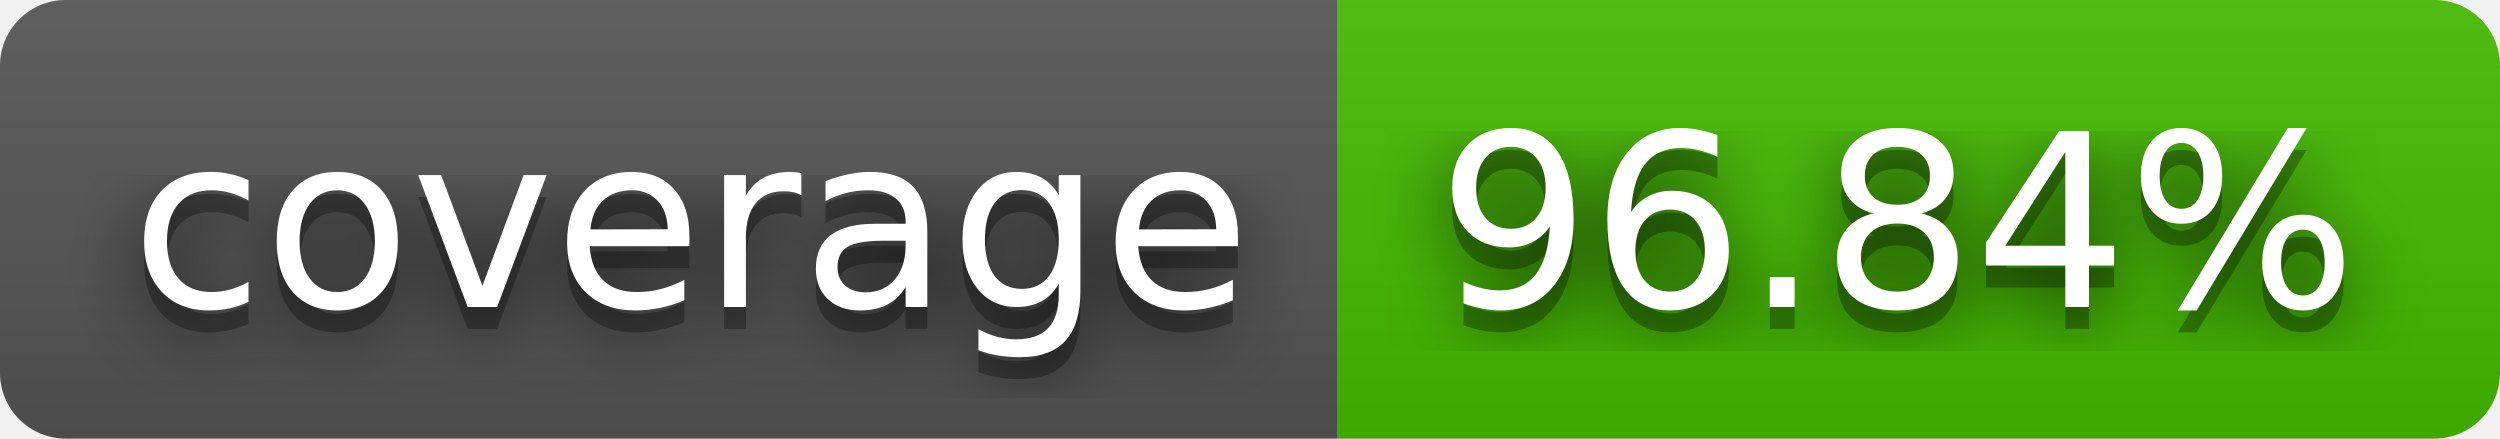
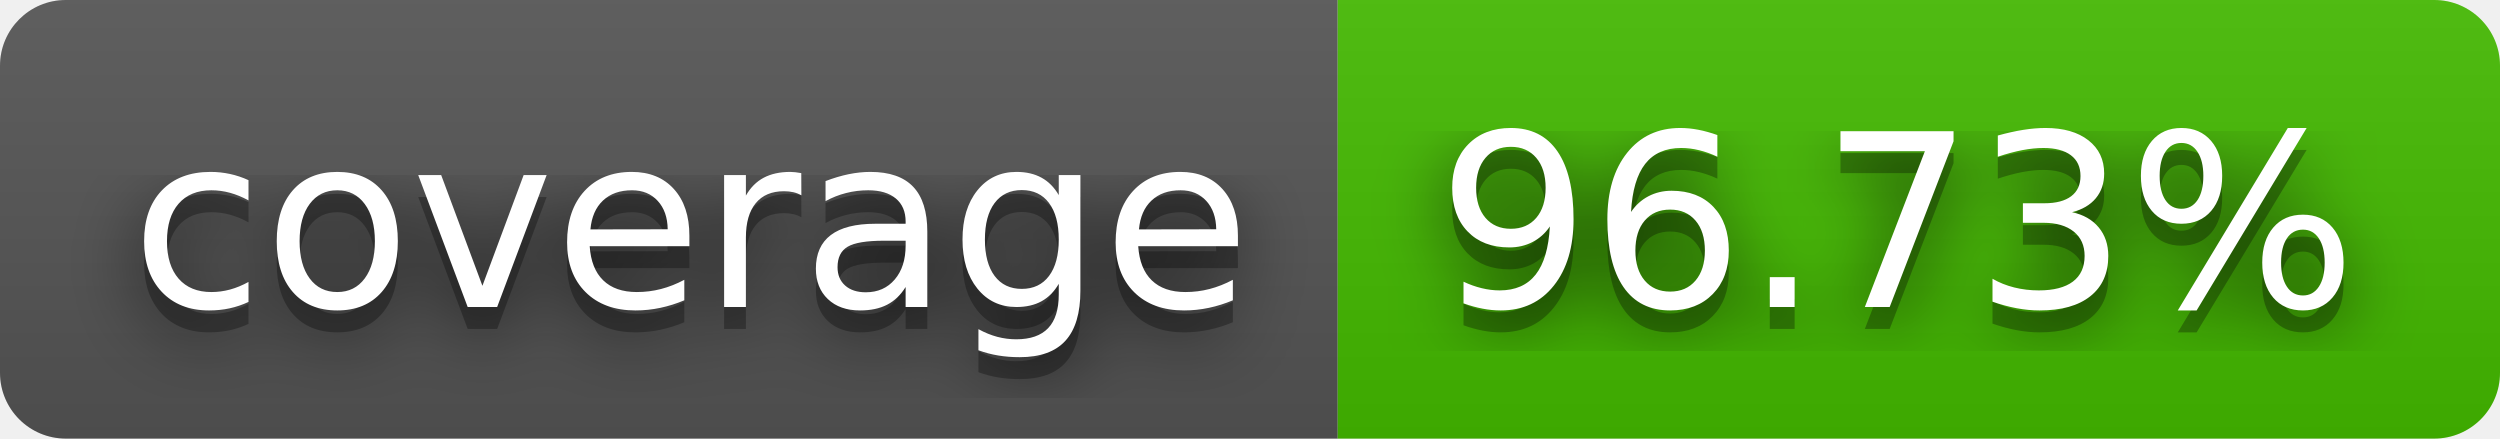
- <svg xmlns="http://www.w3.org/2000/svg" width="114" height="20" role="img" aria-label="coverage: 96.84%">
+ <svg xmlns="http://www.w3.org/2000/svg" width="114" height="20" role="img" aria-label="coverage: 96.73%">
  <filter id="blur">
    <feGaussianBlur stdDeviation="16" />
  </filter>
  <linearGradient id="s" x2="0" y2="100%">
    <stop offset="0" stop-color="#bbb" stop-opacity=".1" />
    <stop offset="1" stop-opacity=".1" />
  </linearGradient>
  <clipPath id="r">
    <rect width="114" height="20" rx="3" />
  </clipPath>
  <g clip-path="url(#r)">
    <rect width="61" height="20" fill="#555" />
    <rect x="61" width="53" height="20" fill="#4b0" />
    <rect width="114" height="20" fill="url(#s)" />
  </g>
  <g fill="#fff" text-anchor="middle" font-family="Verdana,Geneva,DejaVu Sans,sans-serif" text-rendering="geometricPrecision" font-size="110">
    <g transform="scale(.1)">
      <g aria-hidden="true" fill="#010101">
        <text x="315" y="150" fill-opacity=".8" filter="url(#blur)" textLength="510">coverage</text>
        <text x="315" y="150" fill-opacity=".3" textLength="510">coverage</text>
      </g>
      <text x="315" y="140" textLength="510">coverage</text>
    </g>
    <g transform="scale(.1)">
      <g aria-hidden="true" fill="#010101">
-         <text x="865" y="150" fill-opacity=".8" filter="url(#blur)" textLength="430">96.84%</text>
-         <text x="865" y="150" fill-opacity=".3" textLength="430">96.84%</text>
+         <text x="865" y="150" fill-opacity=".8" filter="url(#blur)" textLength="430">96.73%</text>
+         <text x="865" y="150" fill-opacity=".3" textLength="430">96.73%</text>
      </g>
-       <text x="865" y="140" textLength="430">96.84%</text>
+       <text x="865" y="140" textLength="430">96.73%</text>
    </g>
  </g>
</svg>
